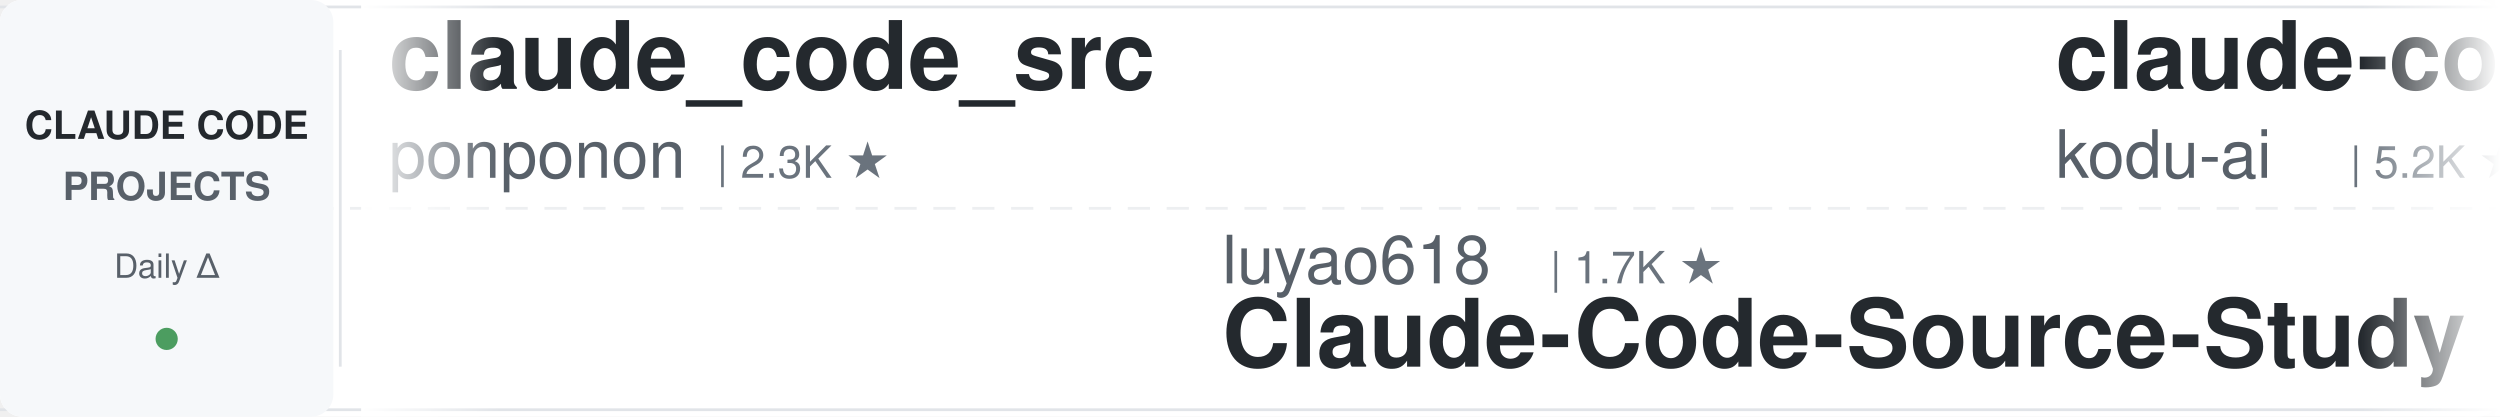
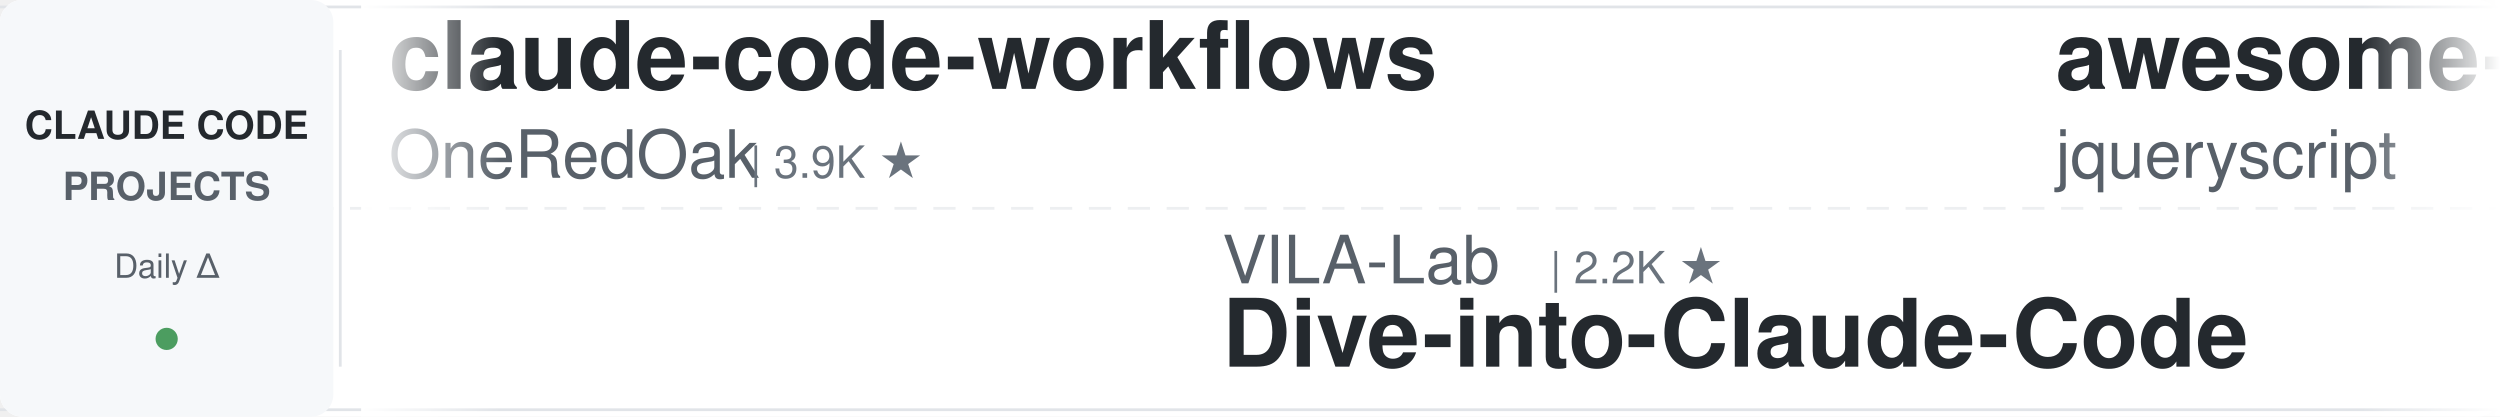
<svg xmlns="http://www.w3.org/2000/svg" width="900" height="150">
  <defs>
    <linearGradient id="leftFade" x1="0%" y1="0%" x2="100%" y2="0%">
      <stop offset="0%" style="stop-color:#ffffff;stop-opacity:1" />
      <stop offset="100%" style="stop-color:#ffffff;stop-opacity:0" />
    </linearGradient>
    <linearGradient id="rightFade" x1="0%" y1="0%" x2="100%" y2="0%">
      <stop offset="0%" style="stop-color:#ffffff;stop-opacity:0" />
      <stop offset="100%" style="stop-color:#ffffff;stop-opacity:1" />
    </linearGradient>
  </defs>
  <rect width="900" height="150" fill="#ffffff" rx="8" />
  <rect x="0" y="2" width="900" height="1" fill="#e1e4e8" />
  <rect x="0" y="147" width="900" height="1" fill="#e1e4e8" />
  <line x1="0" y1="75" x2="900" y2="75" stroke="#e1e4e8" stroke-width="1" stroke-dasharray="8 6" opacity="0.6" />
  <rect x="0" y="0" width="120" height="150" fill="#f6f8fa" rx="8" />
  <text x="60" y="50" font-family="-apple-system, BlinkMacSystemFont, 'Segoe UI', Helvetica, Arial, sans-serif" font-size="14" font-weight="600" fill="#24292e" text-anchor="middle">CLAUDE CODE</text>
  <text x="60" y="72" font-family="-apple-system, BlinkMacSystemFont, 'Segoe UI', Helvetica, Arial, sans-serif" font-size="14" font-weight="600" fill="#586069" text-anchor="middle">PROJECTS</text>
  <text x="60" y="100" font-family="-apple-system, BlinkMacSystemFont, 'Segoe UI', Helvetica, Arial, sans-serif" font-size="12" font-weight="500" fill="#586069" text-anchor="middle">Daily Δ</text>
  <circle cx="60" cy="122" r="4" fill="#22863a" opacity="0.8" />
  <rect x="122" y="18" width="1" height="114" fill="#e1e4e8" />
  <clipPath id="tickerClip">
    <rect x="130" y="0" width="770" height="150" />
  </clipPath>
  <g clip-path="url(#tickerClip)">
    <g id="tickerItems">
      <animateTransform attributeName="transform" attributeType="XML" type="translate" from="0 0" to="-3000 0" dur="54s" repeatCount="indefinite" />
      <g transform="translate(0, 0)">
-         <text x="140" y="32" font-family="-apple-system, BlinkMacSystemFont, 'Segoe UI', Helvetica, Arial, sans-serif" font-size="34" font-weight="600" fill="#24292e">claude_code_src</text>
-         <text x="140" y="64" font-family="-apple-system, BlinkMacSystemFont, 'Segoe UI', Helvetica, Arial, sans-serif" font-size="24" font-weight="400" fill="#586069">ponponon</text>
-         <text x="258" y="64" font-family="-apple-system, BlinkMacSystemFont, 'Segoe UI', Helvetica, Arial, sans-serif" font-size="16" font-weight="500" fill="#6a737d">| 2.3K ★</text>
+         <text x="140" y="32" font-family="-apple-system, BlinkMacSystemFont, 'Segoe UI', Helvetica, Arial, sans-serif" font-size="34" font-weight="600" fill="#24292e">claude-code-workflows</text>
+         <text x="140" y="64" font-family="-apple-system, BlinkMacSystemFont, 'Segoe UI', Helvetica, Arial, sans-serif" font-size="24" font-weight="400" fill="#586069">OneRedOak</text>
+         <text x="270" y="64" font-family="-apple-system, BlinkMacSystemFont, 'Segoe UI', Helvetica, Arial, sans-serif" font-size="16" font-weight="500" fill="#6a737d">| 3.9K ★</text>
      </g>
      <g transform="translate(300, 0)">
-         <text x="140" y="102" font-family="-apple-system, BlinkMacSystemFont, 'Segoe UI', Helvetica, Arial, sans-serif" font-size="24" font-weight="400" fill="#586069">luyao618</text>
-         <text x="258" y="102" font-family="-apple-system, BlinkMacSystemFont, 'Segoe UI', Helvetica, Arial, sans-serif" font-size="16" font-weight="500" fill="#6a737d">| 1.7K ★</text>
-         <text x="140" y="132" font-family="-apple-system, BlinkMacSystemFont, 'Segoe UI', Helvetica, Arial, sans-serif" font-size="34" font-weight="600" fill="#24292e">Claude-Code-Source-Study</text>
+         <text x="140" y="102" font-family="-apple-system, BlinkMacSystemFont, 'Segoe UI', Helvetica, Arial, sans-serif" font-size="24" font-weight="400" fill="#586069">VILA-Lab</text>
+         <text x="258" y="102" font-family="-apple-system, BlinkMacSystemFont, 'Segoe UI', Helvetica, Arial, sans-serif" font-size="16" font-weight="500" fill="#6a737d">| 2.2K ★</text>
+         <text x="140" y="132" font-family="-apple-system, BlinkMacSystemFont, 'Segoe UI', Helvetica, Arial, sans-serif" font-size="34" font-weight="600" fill="#24292e">Dive-into-Claude-Code</text>
      </g>
      <g transform="translate(600, 0)">
-         <text x="140" y="32" font-family="-apple-system, BlinkMacSystemFont, 'Segoe UI', Helvetica, Arial, sans-serif" font-size="34" font-weight="600" fill="#24292e">claude-coder</text>
-         <text x="140" y="64" font-family="-apple-system, BlinkMacSystemFont, 'Segoe UI', Helvetica, Arial, sans-serif" font-size="24" font-weight="400" fill="#586069">kodu-ai</text>
-         <text x="246" y="64" font-family="-apple-system, BlinkMacSystemFont, 'Segoe UI', Helvetica, Arial, sans-serif" font-size="16" font-weight="500" fill="#6a737d">| 5.2K ★</text>
+         <text x="140" y="32" font-family="-apple-system, BlinkMacSystemFont, 'Segoe UI', Helvetica, Arial, sans-serif" font-size="34" font-weight="600" fill="#24292e">awesome-claude-code</text>
+         <text x="140" y="64" font-family="-apple-system, BlinkMacSystemFont, 'Segoe UI', Helvetica, Arial, sans-serif" font-size="24" font-weight="400" fill="#586069">jqueryscript</text>
+         <text x="306" y="64" font-family="-apple-system, BlinkMacSystemFont, 'Segoe UI', Helvetica, Arial, sans-serif" font-size="16" font-weight="500" fill="#6a737d">| 524 ★</text>
      </g>
      <g transform="translate(900, 0)">
+         <text x="140" y="102" font-family="-apple-system, BlinkMacSystemFont, 'Segoe UI', Helvetica, Arial, sans-serif" font-size="24" font-weight="400" fill="#586069">anthropics</text>
+         <text x="282" y="102" font-family="-apple-system, BlinkMacSystemFont, 'Segoe UI', Helvetica, Arial, sans-serif" font-size="16" font-weight="500" fill="#6a737d">| 6.3K ★</text>
+         <text x="140" y="132" font-family="-apple-system, BlinkMacSystemFont, 'Segoe UI', Helvetica, Arial, sans-serif" font-size="34" font-weight="600" fill="#24292e">claude-code-security-rev...</text>
+       </g>
+       <g transform="translate(1200, 0)">
+         <text x="140" y="32" font-family="-apple-system, BlinkMacSystemFont, 'Segoe UI', Helvetica, Arial, sans-serif" font-size="34" font-weight="600" fill="#24292e">claude-code-tips</text>
+         <text x="140" y="64" font-family="-apple-system, BlinkMacSystemFont, 'Segoe UI', Helvetica, Arial, sans-serif" font-size="24" font-weight="400" fill="#586069">ykdojo</text>
+         <text x="234" y="64" font-family="-apple-system, BlinkMacSystemFont, 'Segoe UI', Helvetica, Arial, sans-serif" font-size="16" font-weight="500" fill="#6a737d">| 10.2K ★</text>
+       </g>
+       <g transform="translate(1500, 0)">
        <text x="140" y="102" font-family="-apple-system, BlinkMacSystemFont, 'Segoe UI', Helvetica, Arial, sans-serif" font-size="24" font-weight="400" fill="#586069">affaan-m</text>
        <text x="258" y="102" font-family="-apple-system, BlinkMacSystemFont, 'Segoe UI', Helvetica, Arial, sans-serif" font-size="16" font-weight="500" fill="#6a737d">| 275.2K ★</text>
        <text x="140" y="132" font-family="-apple-system, BlinkMacSystemFont, 'Segoe UI', Helvetica, Arial, sans-serif" font-size="34" font-weight="600" fill="#24292e">ECC</text>
      </g>
-       <g transform="translate(1200, 0)">
-         <text x="140" y="32" font-family="-apple-system, BlinkMacSystemFont, 'Segoe UI', Helvetica, Arial, sans-serif" font-size="34" font-weight="600" fill="#24292e">oh-my-claudecode</text>
-         <text x="140" y="64" font-family="-apple-system, BlinkMacSystemFont, 'Segoe UI', Helvetica, Arial, sans-serif" font-size="24" font-weight="400" fill="#586069">Yeachan-Heo</text>
-         <text x="294" y="64" font-family="-apple-system, BlinkMacSystemFont, 'Segoe UI', Helvetica, Arial, sans-serif" font-size="16" font-weight="500" fill="#6a737d">| 39.7K ★</text>
-       </g>
-       <g transform="translate(1500, 0)">
-         <text x="140" y="102" font-family="-apple-system, BlinkMacSystemFont, 'Segoe UI', Helvetica, Arial, sans-serif" font-size="24" font-weight="400" fill="#586069">overwirehq</text>
-         <text x="282" y="102" font-family="-apple-system, BlinkMacSystemFont, 'Segoe UI', Helvetica, Arial, sans-serif" font-size="16" font-weight="500" fill="#6a737d">| 2.8K ★</text>
-         <text x="140" y="132" font-family="-apple-system, BlinkMacSystemFont, 'Segoe UI', Helvetica, Arial, sans-serif" font-size="34" font-weight="600" fill="#24292e">claude-code-telegram</text>
-       </g>
      <g transform="translate(1800, 0)">
-         <text x="140" y="32" font-family="-apple-system, BlinkMacSystemFont, 'Segoe UI', Helvetica, Arial, sans-serif" font-size="34" font-weight="600" fill="#24292e">pi-vs-claude-code</text>
-         <text x="140" y="64" font-family="-apple-system, BlinkMacSystemFont, 'Segoe UI', Helvetica, Arial, sans-serif" font-size="24" font-weight="400" fill="#586069">disler</text>
-         <text x="234" y="64" font-family="-apple-system, BlinkMacSystemFont, 'Segoe UI', Helvetica, Arial, sans-serif" font-size="16" font-weight="500" fill="#6a737d">| 1.7K ★</text>
+         <text x="140" y="32" font-family="-apple-system, BlinkMacSystemFont, 'Segoe UI', Helvetica, Arial, sans-serif" font-size="34" font-weight="600" fill="#24292e">awesome-claude-code-tool...</text>
+         <text x="140" y="64" font-family="-apple-system, BlinkMacSystemFont, 'Segoe UI', Helvetica, Arial, sans-serif" font-size="24" font-weight="400" fill="#586069">rohitg00</text>
+         <text x="258" y="64" font-family="-apple-system, BlinkMacSystemFont, 'Segoe UI', Helvetica, Arial, sans-serif" font-size="16" font-weight="500" fill="#6a737d">| 2.7K ★</text>
      </g>
      <g transform="translate(2100, 0)">
        <text x="140" y="102" font-family="-apple-system, BlinkMacSystemFont, 'Segoe UI', Helvetica, Arial, sans-serif" font-size="24" font-weight="400" fill="#586069">fuergaosi233</text>
        <text x="306" y="102" font-family="-apple-system, BlinkMacSystemFont, 'Segoe UI', Helvetica, Arial, sans-serif" font-size="16" font-weight="500" fill="#6a737d">| 2.8K ★</text>
        <text x="140" y="132" font-family="-apple-system, BlinkMacSystemFont, 'Segoe UI', Helvetica, Arial, sans-serif" font-size="34" font-weight="600" fill="#24292e">claude-code-proxy</text>
      </g>
      <g transform="translate(2400, 0)">
-         <text x="140" y="32" font-family="-apple-system, BlinkMacSystemFont, 'Segoe UI', Helvetica, Arial, sans-serif" font-size="34" font-weight="600" fill="#24292e">claude-code-settings</text>
-         <text x="140" y="64" font-family="-apple-system, BlinkMacSystemFont, 'Segoe UI', Helvetica, Arial, sans-serif" font-size="24" font-weight="400" fill="#586069">feiskyer</text>
-         <text x="258" y="64" font-family="-apple-system, BlinkMacSystemFont, 'Segoe UI', Helvetica, Arial, sans-serif" font-size="16" font-weight="500" fill="#6a737d">| 1.7K ★</text>
+         <text x="140" y="32" font-family="-apple-system, BlinkMacSystemFont, 'Segoe UI', Helvetica, Arial, sans-serif" font-size="34" font-weight="600" fill="#24292e">claude-code-guide</text>
+         <text x="140" y="64" font-family="-apple-system, BlinkMacSystemFont, 'Segoe UI', Helvetica, Arial, sans-serif" font-size="24" font-weight="400" fill="#586069">zebbern</text>
+         <text x="246" y="64" font-family="-apple-system, BlinkMacSystemFont, 'Segoe UI', Helvetica, Arial, sans-serif" font-size="16" font-weight="500" fill="#6a737d">| 4.7K ★</text>
      </g>
      <g transform="translate(2700, 0)">
-         <text x="140" y="102" font-family="-apple-system, BlinkMacSystemFont, 'Segoe UI', Helvetica, Arial, sans-serif" font-size="24" font-weight="400" fill="#586069">AprilNEA</text>
-         <text x="258" y="102" font-family="-apple-system, BlinkMacSystemFont, 'Segoe UI', Helvetica, Arial, sans-serif" font-size="16" font-weight="500" fill="#6a737d">| 393 ★</text>
-         <text x="140" y="132" font-family="-apple-system, BlinkMacSystemFont, 'Segoe UI', Helvetica, Arial, sans-serif" font-size="34" font-weight="600" fill="#24292e">claude-code-source</text>
+         <text x="140" y="102" font-family="-apple-system, BlinkMacSystemFont, 'Segoe UI', Helvetica, Arial, sans-serif" font-size="24" font-weight="400" fill="#586069">Cranot</text>
+         <text x="234" y="102" font-family="-apple-system, BlinkMacSystemFont, 'Segoe UI', Helvetica, Arial, sans-serif" font-size="16" font-weight="500" fill="#6a737d">| 2.9K ★</text>
+         <text x="140" y="132" font-family="-apple-system, BlinkMacSystemFont, 'Segoe UI', Helvetica, Arial, sans-serif" font-size="34" font-weight="600" fill="#24292e">claude-code-guide</text>
      </g>
      <g transform="translate(3000, 0)">
-         <text x="140" y="32" font-family="-apple-system, BlinkMacSystemFont, 'Segoe UI', Helvetica, Arial, sans-serif" font-size="34" font-weight="600" fill="#24292e">claude_code_src</text>
-         <text x="140" y="64" font-family="-apple-system, BlinkMacSystemFont, 'Segoe UI', Helvetica, Arial, sans-serif" font-size="24" font-weight="400" fill="#586069">ponponon</text>
-         <text x="258" y="64" font-family="-apple-system, BlinkMacSystemFont, 'Segoe UI', Helvetica, Arial, sans-serif" font-size="16" font-weight="500" fill="#6a737d">| 2.3K ★</text>
+         <text x="140" y="32" font-family="-apple-system, BlinkMacSystemFont, 'Segoe UI', Helvetica, Arial, sans-serif" font-size="34" font-weight="600" fill="#24292e">claude-code-workflows</text>
+         <text x="140" y="64" font-family="-apple-system, BlinkMacSystemFont, 'Segoe UI', Helvetica, Arial, sans-serif" font-size="24" font-weight="400" fill="#586069">OneRedOak</text>
+         <text x="270" y="64" font-family="-apple-system, BlinkMacSystemFont, 'Segoe UI', Helvetica, Arial, sans-serif" font-size="16" font-weight="500" fill="#6a737d">| 3.9K ★</text>
      </g>
      <g transform="translate(3300, 0)">
-         <text x="140" y="102" font-family="-apple-system, BlinkMacSystemFont, 'Segoe UI', Helvetica, Arial, sans-serif" font-size="24" font-weight="400" fill="#586069">luyao618</text>
-         <text x="258" y="102" font-family="-apple-system, BlinkMacSystemFont, 'Segoe UI', Helvetica, Arial, sans-serif" font-size="16" font-weight="500" fill="#6a737d">| 1.7K ★</text>
-         <text x="140" y="132" font-family="-apple-system, BlinkMacSystemFont, 'Segoe UI', Helvetica, Arial, sans-serif" font-size="34" font-weight="600" fill="#24292e">Claude-Code-Source-Study</text>
+         <text x="140" y="102" font-family="-apple-system, BlinkMacSystemFont, 'Segoe UI', Helvetica, Arial, sans-serif" font-size="24" font-weight="400" fill="#586069">VILA-Lab</text>
+         <text x="258" y="102" font-family="-apple-system, BlinkMacSystemFont, 'Segoe UI', Helvetica, Arial, sans-serif" font-size="16" font-weight="500" fill="#6a737d">| 2.2K ★</text>
+         <text x="140" y="132" font-family="-apple-system, BlinkMacSystemFont, 'Segoe UI', Helvetica, Arial, sans-serif" font-size="34" font-weight="600" fill="#24292e">Dive-into-Claude-Code</text>
      </g>
      <g transform="translate(3600, 0)">
-         <text x="140" y="32" font-family="-apple-system, BlinkMacSystemFont, 'Segoe UI', Helvetica, Arial, sans-serif" font-size="34" font-weight="600" fill="#24292e">claude-coder</text>
-         <text x="140" y="64" font-family="-apple-system, BlinkMacSystemFont, 'Segoe UI', Helvetica, Arial, sans-serif" font-size="24" font-weight="400" fill="#586069">kodu-ai</text>
-         <text x="246" y="64" font-family="-apple-system, BlinkMacSystemFont, 'Segoe UI', Helvetica, Arial, sans-serif" font-size="16" font-weight="500" fill="#6a737d">| 5.2K ★</text>
+         <text x="140" y="32" font-family="-apple-system, BlinkMacSystemFont, 'Segoe UI', Helvetica, Arial, sans-serif" font-size="34" font-weight="600" fill="#24292e">awesome-claude-code</text>
+         <text x="140" y="64" font-family="-apple-system, BlinkMacSystemFont, 'Segoe UI', Helvetica, Arial, sans-serif" font-size="24" font-weight="400" fill="#586069">jqueryscript</text>
+         <text x="306" y="64" font-family="-apple-system, BlinkMacSystemFont, 'Segoe UI', Helvetica, Arial, sans-serif" font-size="16" font-weight="500" fill="#6a737d">| 524 ★</text>
      </g>
      <g transform="translate(3900, 0)">
-         <text x="140" y="102" font-family="-apple-system, BlinkMacSystemFont, 'Segoe UI', Helvetica, Arial, sans-serif" font-size="24" font-weight="400" fill="#586069">affaan-m</text>
-         <text x="258" y="102" font-family="-apple-system, BlinkMacSystemFont, 'Segoe UI', Helvetica, Arial, sans-serif" font-size="16" font-weight="500" fill="#6a737d">| 275.2K ★</text>
-         <text x="140" y="132" font-family="-apple-system, BlinkMacSystemFont, 'Segoe UI', Helvetica, Arial, sans-serif" font-size="34" font-weight="600" fill="#24292e">ECC</text>
+         <text x="140" y="102" font-family="-apple-system, BlinkMacSystemFont, 'Segoe UI', Helvetica, Arial, sans-serif" font-size="24" font-weight="400" fill="#586069">anthropics</text>
+         <text x="282" y="102" font-family="-apple-system, BlinkMacSystemFont, 'Segoe UI', Helvetica, Arial, sans-serif" font-size="16" font-weight="500" fill="#6a737d">| 6.3K ★</text>
+         <text x="140" y="132" font-family="-apple-system, BlinkMacSystemFont, 'Segoe UI', Helvetica, Arial, sans-serif" font-size="34" font-weight="600" fill="#24292e">claude-code-security-rev...</text>
      </g>
    </g>
  </g>
  <rect x="130" y="0" width="50" height="150" fill="url(#leftFade)" />
  <rect x="850" y="0" width="50" height="150" fill="url(#rightFade)" />
</svg>
